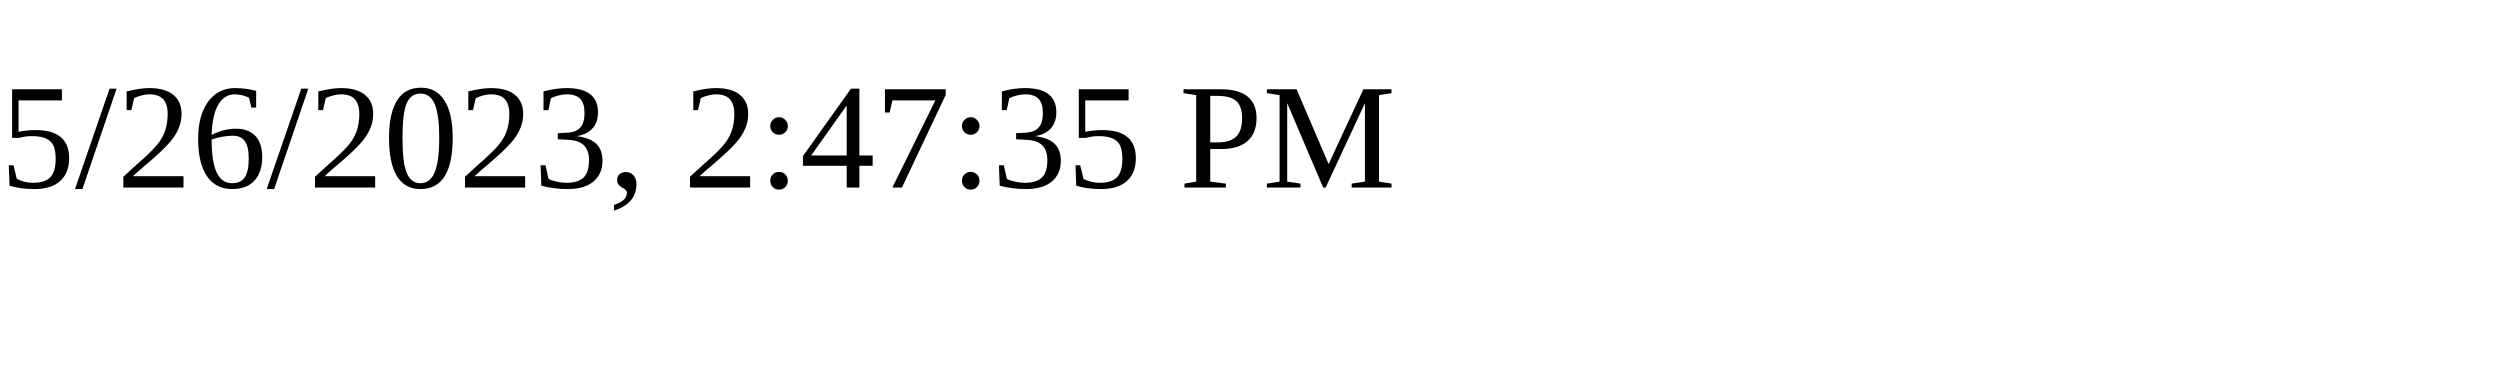
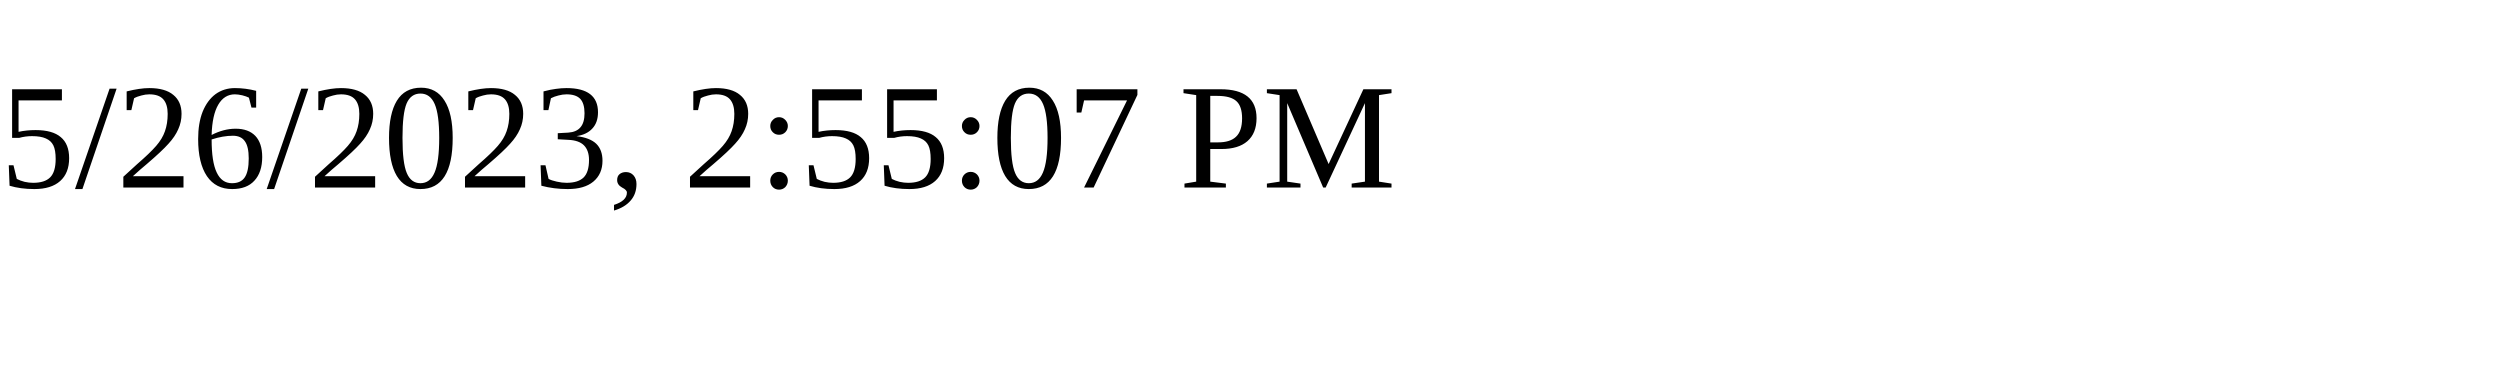
<svg xmlns="http://www.w3.org/2000/svg" height="30" width="200">
-   <text x="0" y="15">5/26/2023, 2:47:35 PM</text>
+   <text x="0" y="15">5/26/2023, 2:55:07 PM</text>
</svg>
